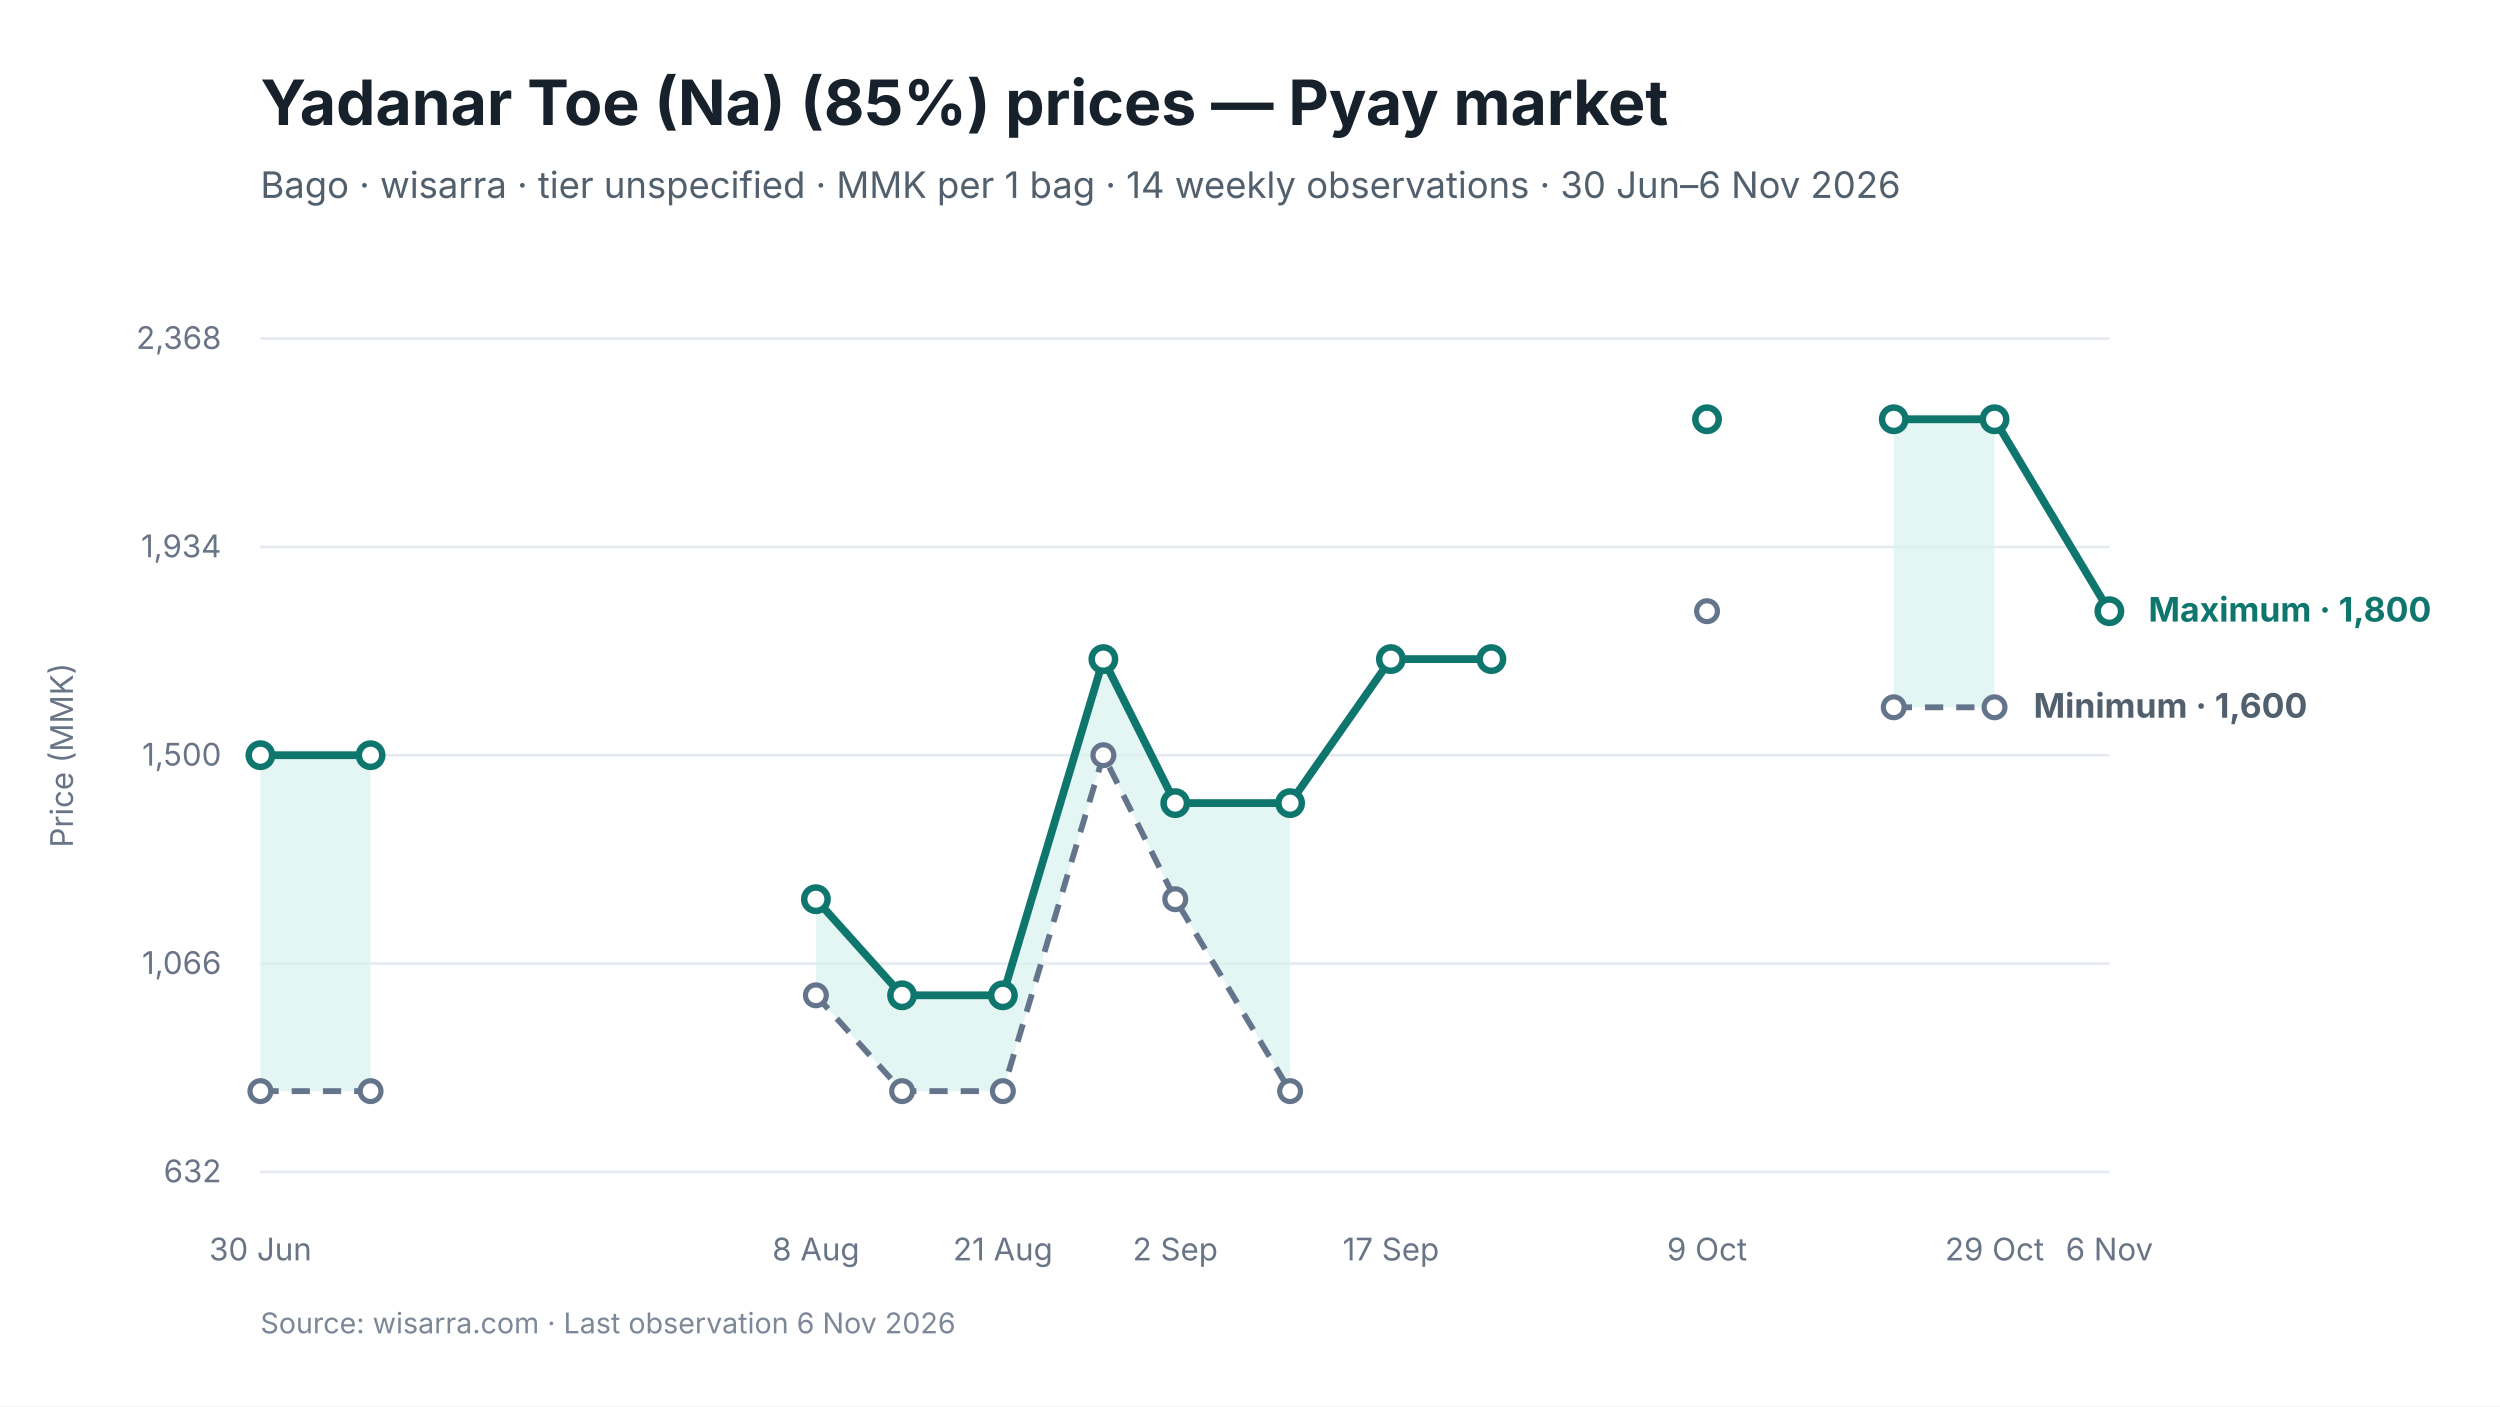
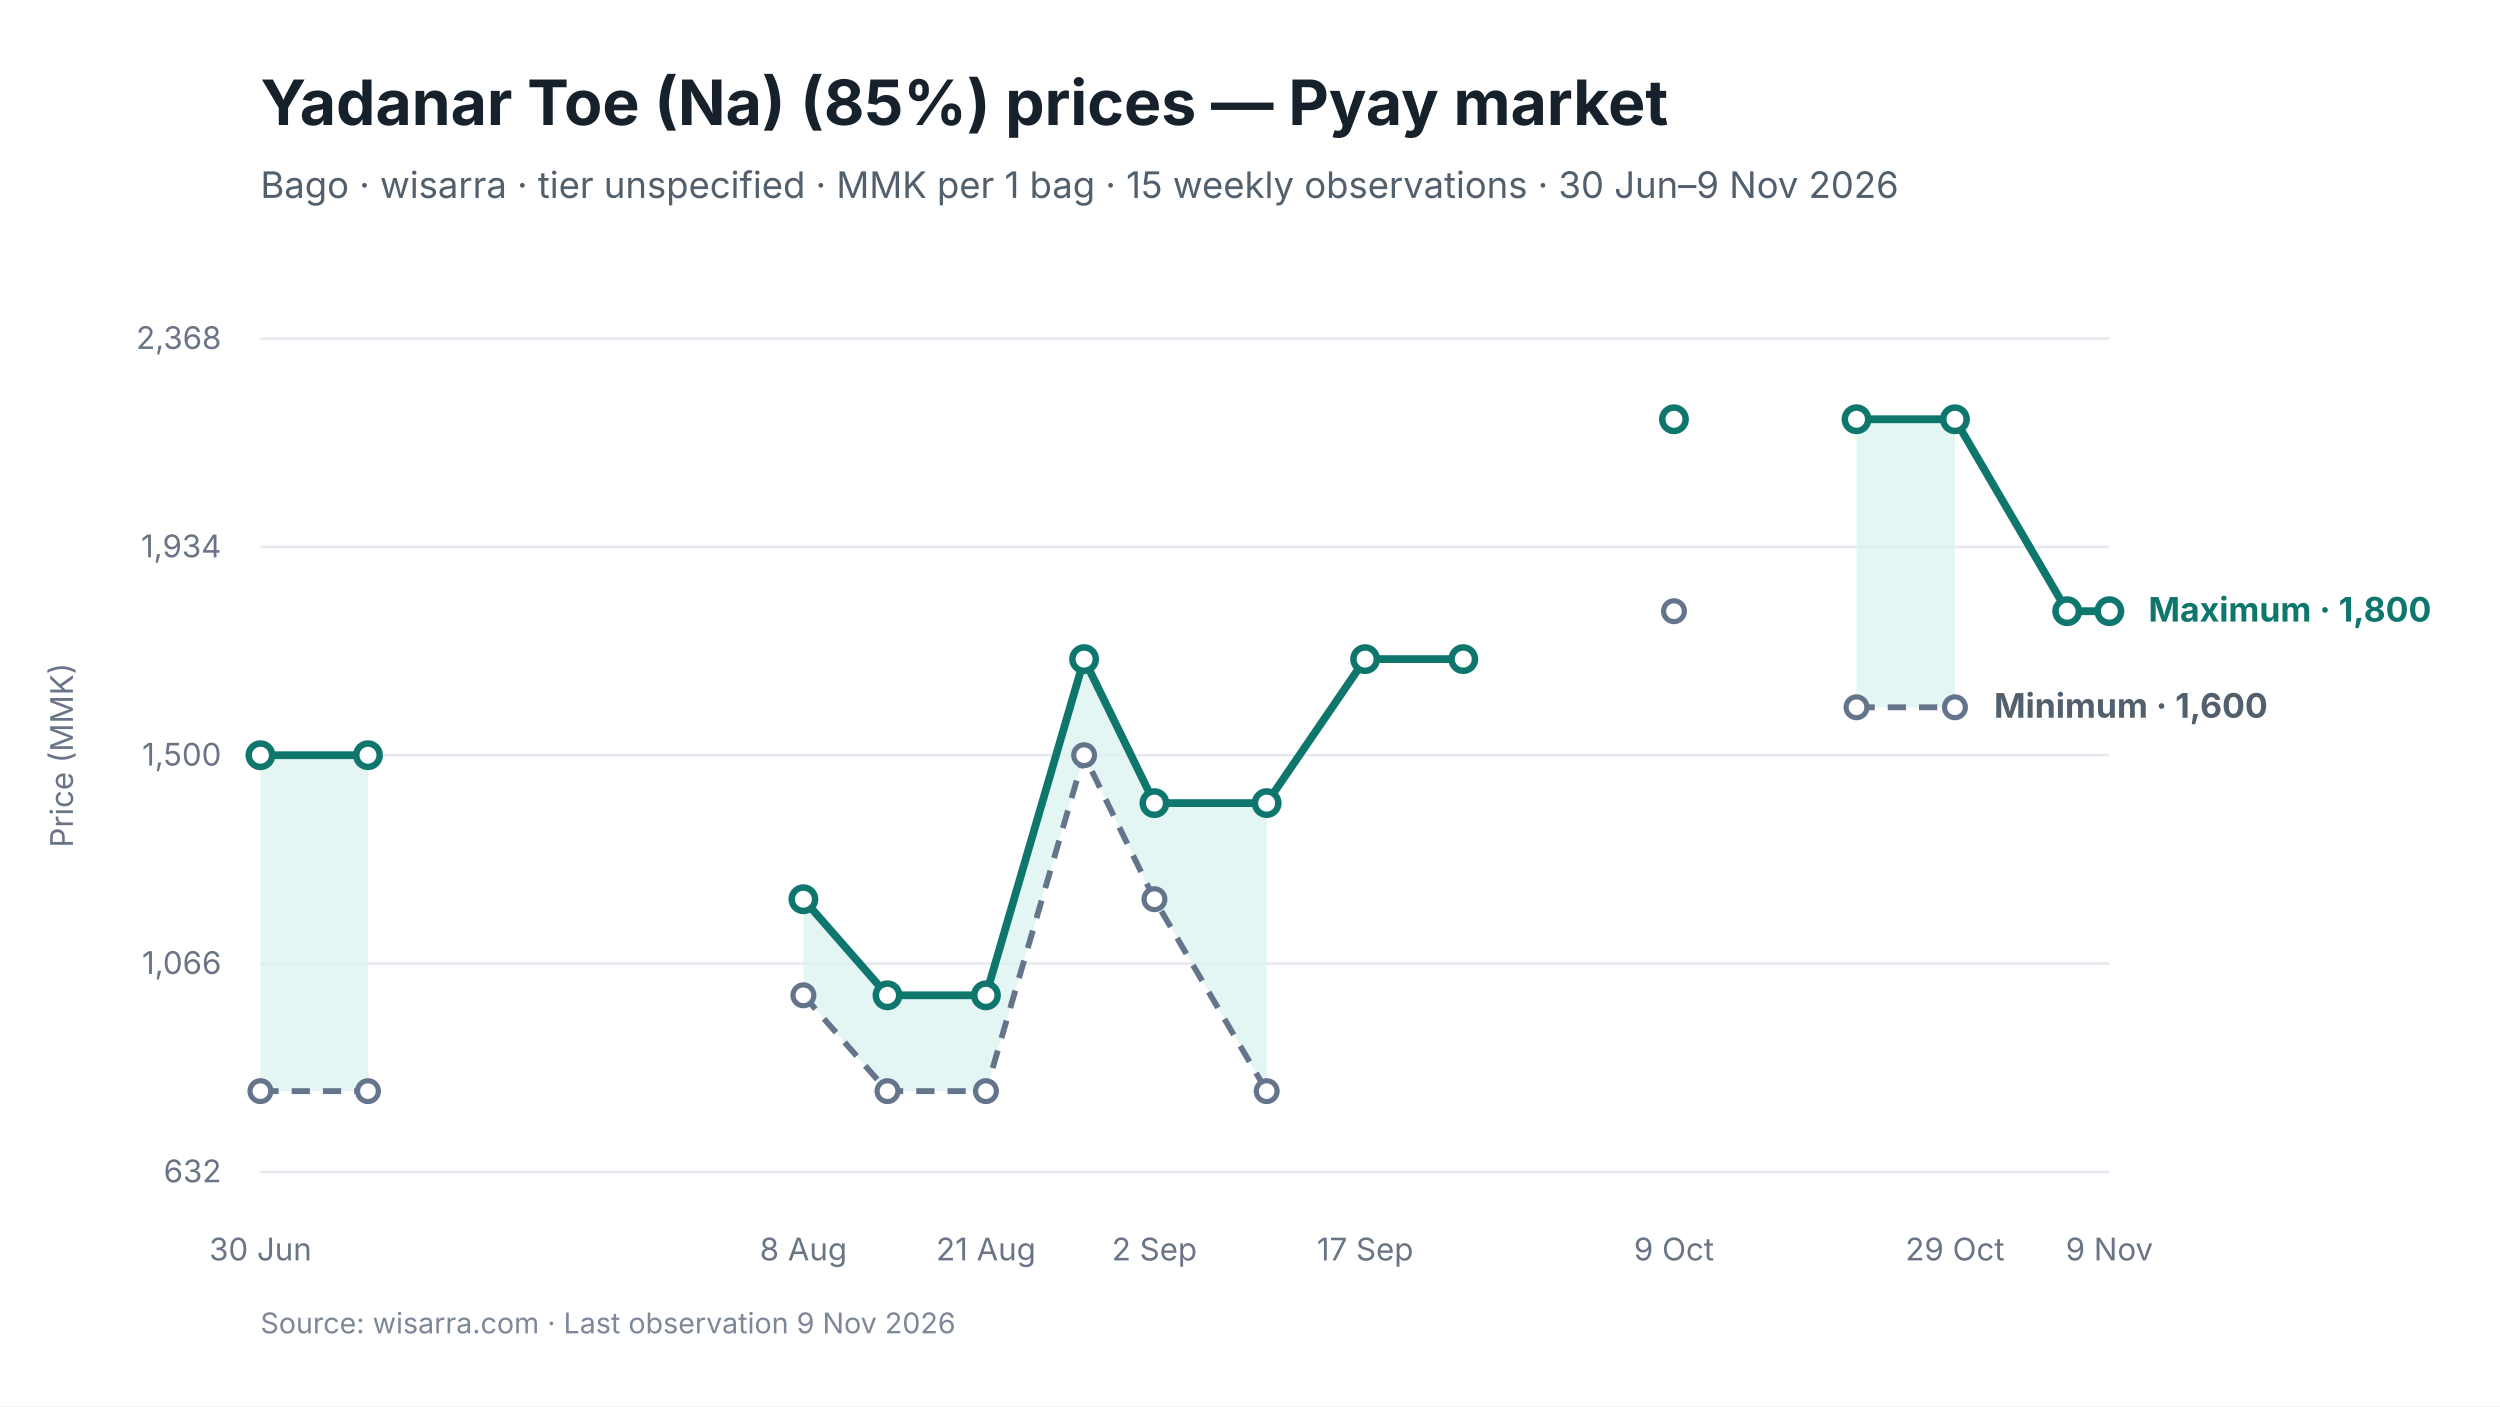
<svg xmlns="http://www.w3.org/2000/svg" viewBox="0 0 960 540" width="960" height="540" role="img" aria-labelledby="chart-title chart-desc">
  <style>
text { font-family: Inter, -apple-system, BlinkMacSystemFont, "Segoe UI", sans-serif; fill: #17212B; }
.chart-title { font-size: 24px; font-weight: 650; }
.subtitle { font-size: 14px; fill: #52606D; }
.axis { font-size: 12px; fill: #697586; }
.grid { stroke: #E5EAF0; stroke-width: 1; }
.range { fill: #D9F3F0; fill-opacity: 0.72; }
.maximum { stroke: #0F766E; stroke-width: 3; fill: none; }
.minimum { stroke: #64748B; stroke-width: 2.25; stroke-dasharray: 7 5; fill: none; }
.modal { stroke: #2563EB; stroke-width: 3; fill: none; }
.point-max { fill: #FFFFFF; stroke: #0F766E; stroke-width: 2.5; }
.point-min { fill: #FFFFFF; stroke: #64748B; stroke-width: 2; }
.point-modal { fill: #FFFFFF; stroke: #2563EB; stroke-width: 2.5; }
.direct-label { font-size: 13px; font-weight: 650; }
.maximum-label { fill: #0F766E; }
.minimum-label { fill: #52606D; }
.combined-label { fill: #334155; }
.modal-label { fill: #1D4ED8; }
.source { font-size: 11px; fill: #7C8798; }
</style>
  <rect width="960" height="540" fill="#FFFFFF" />
  <text id="chart-title" x="100" y="48" class="chart-title">Yadanar Toe (Na) (85%) prices — Pyay market</text>
-   <text x="100" y="76" class="subtitle">Bago · wisarra · tier unspecified · MMK per 1 bag · 14 weekly observations · 30 Jun–6 Nov 2026</text>
+   <text x="100" y="76" class="subtitle">Bago · wisarra · tier unspecified · MMK per 1 bag · 15 weekly observations · 30 Jun–9 Nov 2026</text>
  <line x1="100" y1="130.0" x2="810" y2="130.0" class="grid" />
  <text x="85" y="134.0" text-anchor="end" class="axis">2,368</text>
  <line x1="100" y1="210.0" x2="810" y2="210.0" class="grid" />
  <text x="85" y="214.0" text-anchor="end" class="axis">1,934</text>
  <line x1="100" y1="290.0" x2="810" y2="290.0" class="grid" />
  <text x="85" y="294.0" text-anchor="end" class="axis">1,500</text>
  <line x1="100" y1="370.0" x2="810" y2="370.0" class="grid" />
  <text x="85" y="374.0" text-anchor="end" class="axis">1,066</text>
  <line x1="100" y1="450.0" x2="810" y2="450.0" class="grid" />
  <text x="85" y="454.0" text-anchor="end" class="axis">632</text>
-   <polygon points="100.0,419.0 142.3,419.0 142.3,290.0 100.0,290.0" class="range" />
-   <polygon points="313.3,382.2 346.4,419.0 385.1,419.0 423.7,290.0 451.3,345.3 495.4,419.0 495.4,308.4 451.3,308.4 423.7,253.1 385.1,382.2 346.4,382.2 313.3,345.3" class="range" />
-   <polygon points="727.2,271.6 765.9,271.6 765.9,161.0 727.2,161.0" class="range" />
-   <path d="M 100.0 419.0 L 142.3 419.0" class="minimum" />
-   <path d="M 313.3 382.2 L 346.4 419.0 L 385.1 419.0 L 423.7 290.0 L 451.3 345.3 L 495.4 419.0" class="minimum" />
-   <path d="M 727.2 271.6 L 765.9 271.6" class="minimum" />
-   <path d="M 100.0 290.0 L 142.3 290.0" class="maximum" />
-   <path d="M 313.3 345.3 L 346.4 382.2 L 385.1 382.2 L 423.7 253.1 L 451.3 308.4 L 495.4 308.4 L 534.1 253.1 L 572.7 253.1" class="maximum" />
-   <path d="M 727.2 161.0 L 765.9 161.0 L 810.0 234.7" class="maximum" />
+   <polygon points="100.0,419.0 141.3,419.0 141.3,290.0 100.0,290.0" class="range" />
+   <polygon points="308.5,382.2 340.8,419.0 378.6,419.0 416.3,290.0 443.3,345.3 486.4,419.0 486.4,308.4 443.3,308.4 416.3,253.1 378.6,382.2 340.8,382.2 308.5,345.3" class="range" />
+   <polygon points="712.9,271.6 750.7,271.6 750.7,161.0 712.9,161.0" class="range" />
+   <path d="M 100.0 419.0 L 141.3 419.0" class="minimum" />
+   <path d="M 308.5 382.2 L 340.8 419.0 L 378.6 419.0 L 416.3 290.0 L 443.3 345.3 L 486.4 419.0" class="minimum" />
+   <path d="M 712.9 271.6 L 750.7 271.6" class="minimum" />
+   <path d="M 100.0 290.0 L 141.3 290.0" class="maximum" />
+   <path d="M 308.5 345.3 L 340.8 382.2 L 378.6 382.2 L 416.3 253.1 L 443.3 308.4 L 486.4 308.4 L 524.2 253.1 L 561.9 253.1" class="maximum" />
+   <path d="M 712.9 161.0 L 750.7 161.0 L 793.8 234.7 L 810.0 234.7" class="maximum" />
  <circle cx="100.0" cy="419.0" r="4" class="point-min" />
-   <circle cx="142.3" cy="419.0" r="4" class="point-min" />
-   <circle cx="313.3" cy="382.2" r="4" class="point-min" />
-   <circle cx="346.4" cy="419.0" r="4" class="point-min" />
-   <circle cx="385.1" cy="419.0" r="4" class="point-min" />
-   <circle cx="423.7" cy="290.0" r="4" class="point-min" />
-   <circle cx="451.3" cy="345.3" r="4" class="point-min" />
-   <circle cx="495.4" cy="419.0" r="4" class="point-min" />
-   <circle cx="655.5" cy="234.7" r="4" class="point-min" />
-   <circle cx="727.2" cy="271.6" r="4" class="point-min" />
-   <circle cx="765.9" cy="271.6" r="4" class="point-min" />
+   <circle cx="141.3" cy="419.0" r="4" class="point-min" />
+   <circle cx="308.5" cy="382.2" r="4" class="point-min" />
+   <circle cx="340.8" cy="419.0" r="4" class="point-min" />
+   <circle cx="378.6" cy="419.0" r="4" class="point-min" />
+   <circle cx="416.3" cy="290.0" r="4" class="point-min" />
+   <circle cx="443.3" cy="345.3" r="4" class="point-min" />
+   <circle cx="486.4" cy="419.0" r="4" class="point-min" />
+   <circle cx="642.8" cy="234.7" r="4" class="point-min" />
+   <circle cx="712.9" cy="271.6" r="4" class="point-min" />
+   <circle cx="750.7" cy="271.6" r="4" class="point-min" />
  <circle cx="100.0" cy="290.0" r="4.5" class="point-max" />
-   <circle cx="142.3" cy="290.0" r="4.5" class="point-max" />
-   <circle cx="313.3" cy="345.3" r="4.5" class="point-max" />
-   <circle cx="346.4" cy="382.2" r="4.5" class="point-max" />
-   <circle cx="385.1" cy="382.2" r="4.5" class="point-max" />
-   <circle cx="423.7" cy="253.1" r="4.5" class="point-max" />
-   <circle cx="451.3" cy="308.4" r="4.5" class="point-max" />
-   <circle cx="495.4" cy="308.4" r="4.5" class="point-max" />
-   <circle cx="534.1" cy="253.1" r="4.5" class="point-max" />
-   <circle cx="572.7" cy="253.1" r="4.5" class="point-max" />
-   <circle cx="655.5" cy="161.0" r="4.5" class="point-max" />
-   <circle cx="727.2" cy="161.0" r="4.5" class="point-max" />
-   <circle cx="765.9" cy="161.0" r="4.5" class="point-max" />
+   <circle cx="141.3" cy="290.0" r="4.5" class="point-max" />
+   <circle cx="308.5" cy="345.3" r="4.5" class="point-max" />
+   <circle cx="340.8" cy="382.2" r="4.5" class="point-max" />
+   <circle cx="378.6" cy="382.2" r="4.5" class="point-max" />
+   <circle cx="416.3" cy="253.1" r="4.5" class="point-max" />
+   <circle cx="443.3" cy="308.4" r="4.5" class="point-max" />
+   <circle cx="486.4" cy="308.4" r="4.5" class="point-max" />
+   <circle cx="524.2" cy="253.1" r="4.5" class="point-max" />
+   <circle cx="561.9" cy="253.1" r="4.5" class="point-max" />
+   <circle cx="642.8" cy="161.0" r="4.5" class="point-max" />
+   <circle cx="712.9" cy="161.0" r="4.5" class="point-max" />
+   <circle cx="750.7" cy="161.0" r="4.5" class="point-max" />
+   <circle cx="793.8" cy="234.7" r="4.5" class="point-max" />
  <circle cx="810.0" cy="234.7" r="4.5" class="point-max" />
  <text x="100.0" y="484" text-anchor="middle" class="axis">30 Jun</text>
-   <text x="313.3" y="484" text-anchor="middle" class="axis">8 Aug</text>
-   <text x="385.1" y="484" text-anchor="middle" class="axis">21 Aug</text>
-   <text x="451.3" y="484" text-anchor="middle" class="axis">2 Sep</text>
-   <text x="534.1" y="484" text-anchor="middle" class="axis">17 Sep</text>
-   <text x="655.5" y="484" text-anchor="middle" class="axis">9 Oct</text>
-   <text x="765.9" y="484" text-anchor="middle" class="axis">29 Oct</text>
-   <text x="810.0" y="484" text-anchor="middle" class="axis">6 Nov</text>
+   <text x="308.5" y="484" text-anchor="middle" class="axis">8 Aug</text>
+   <text x="378.6" y="484" text-anchor="middle" class="axis">21 Aug</text>
+   <text x="443.3" y="484" text-anchor="middle" class="axis">2 Sep</text>
+   <text x="524.2" y="484" text-anchor="middle" class="axis">17 Sep</text>
+   <text x="642.8" y="484" text-anchor="middle" class="axis">9 Oct</text>
+   <text x="750.7" y="484" text-anchor="middle" class="axis">29 Oct</text>
+   <text x="810.0" y="484" text-anchor="middle" class="axis">9 Nov</text>
  <text x="825.0" y="238.7" class="direct-label maximum-label">Maximum · 1,800</text>
-   <text x="780.9" y="275.6" class="direct-label minimum-label">Minimum · 1,600</text>
+   <text x="765.7" y="275.6" class="direct-label minimum-label">Minimum · 1,600</text>
  <text x="28" y="290.0" text-anchor="middle" class="axis" transform="rotate(-90 28 290.0)">Price (MMK)</text>
-   <text x="100" y="512" class="source">Source: wisarra.com · Last observation 6 Nov 2026</text>
+   <text x="100" y="512" class="source">Source: wisarra.com · Last observation 9 Nov 2026</text>
</svg>
